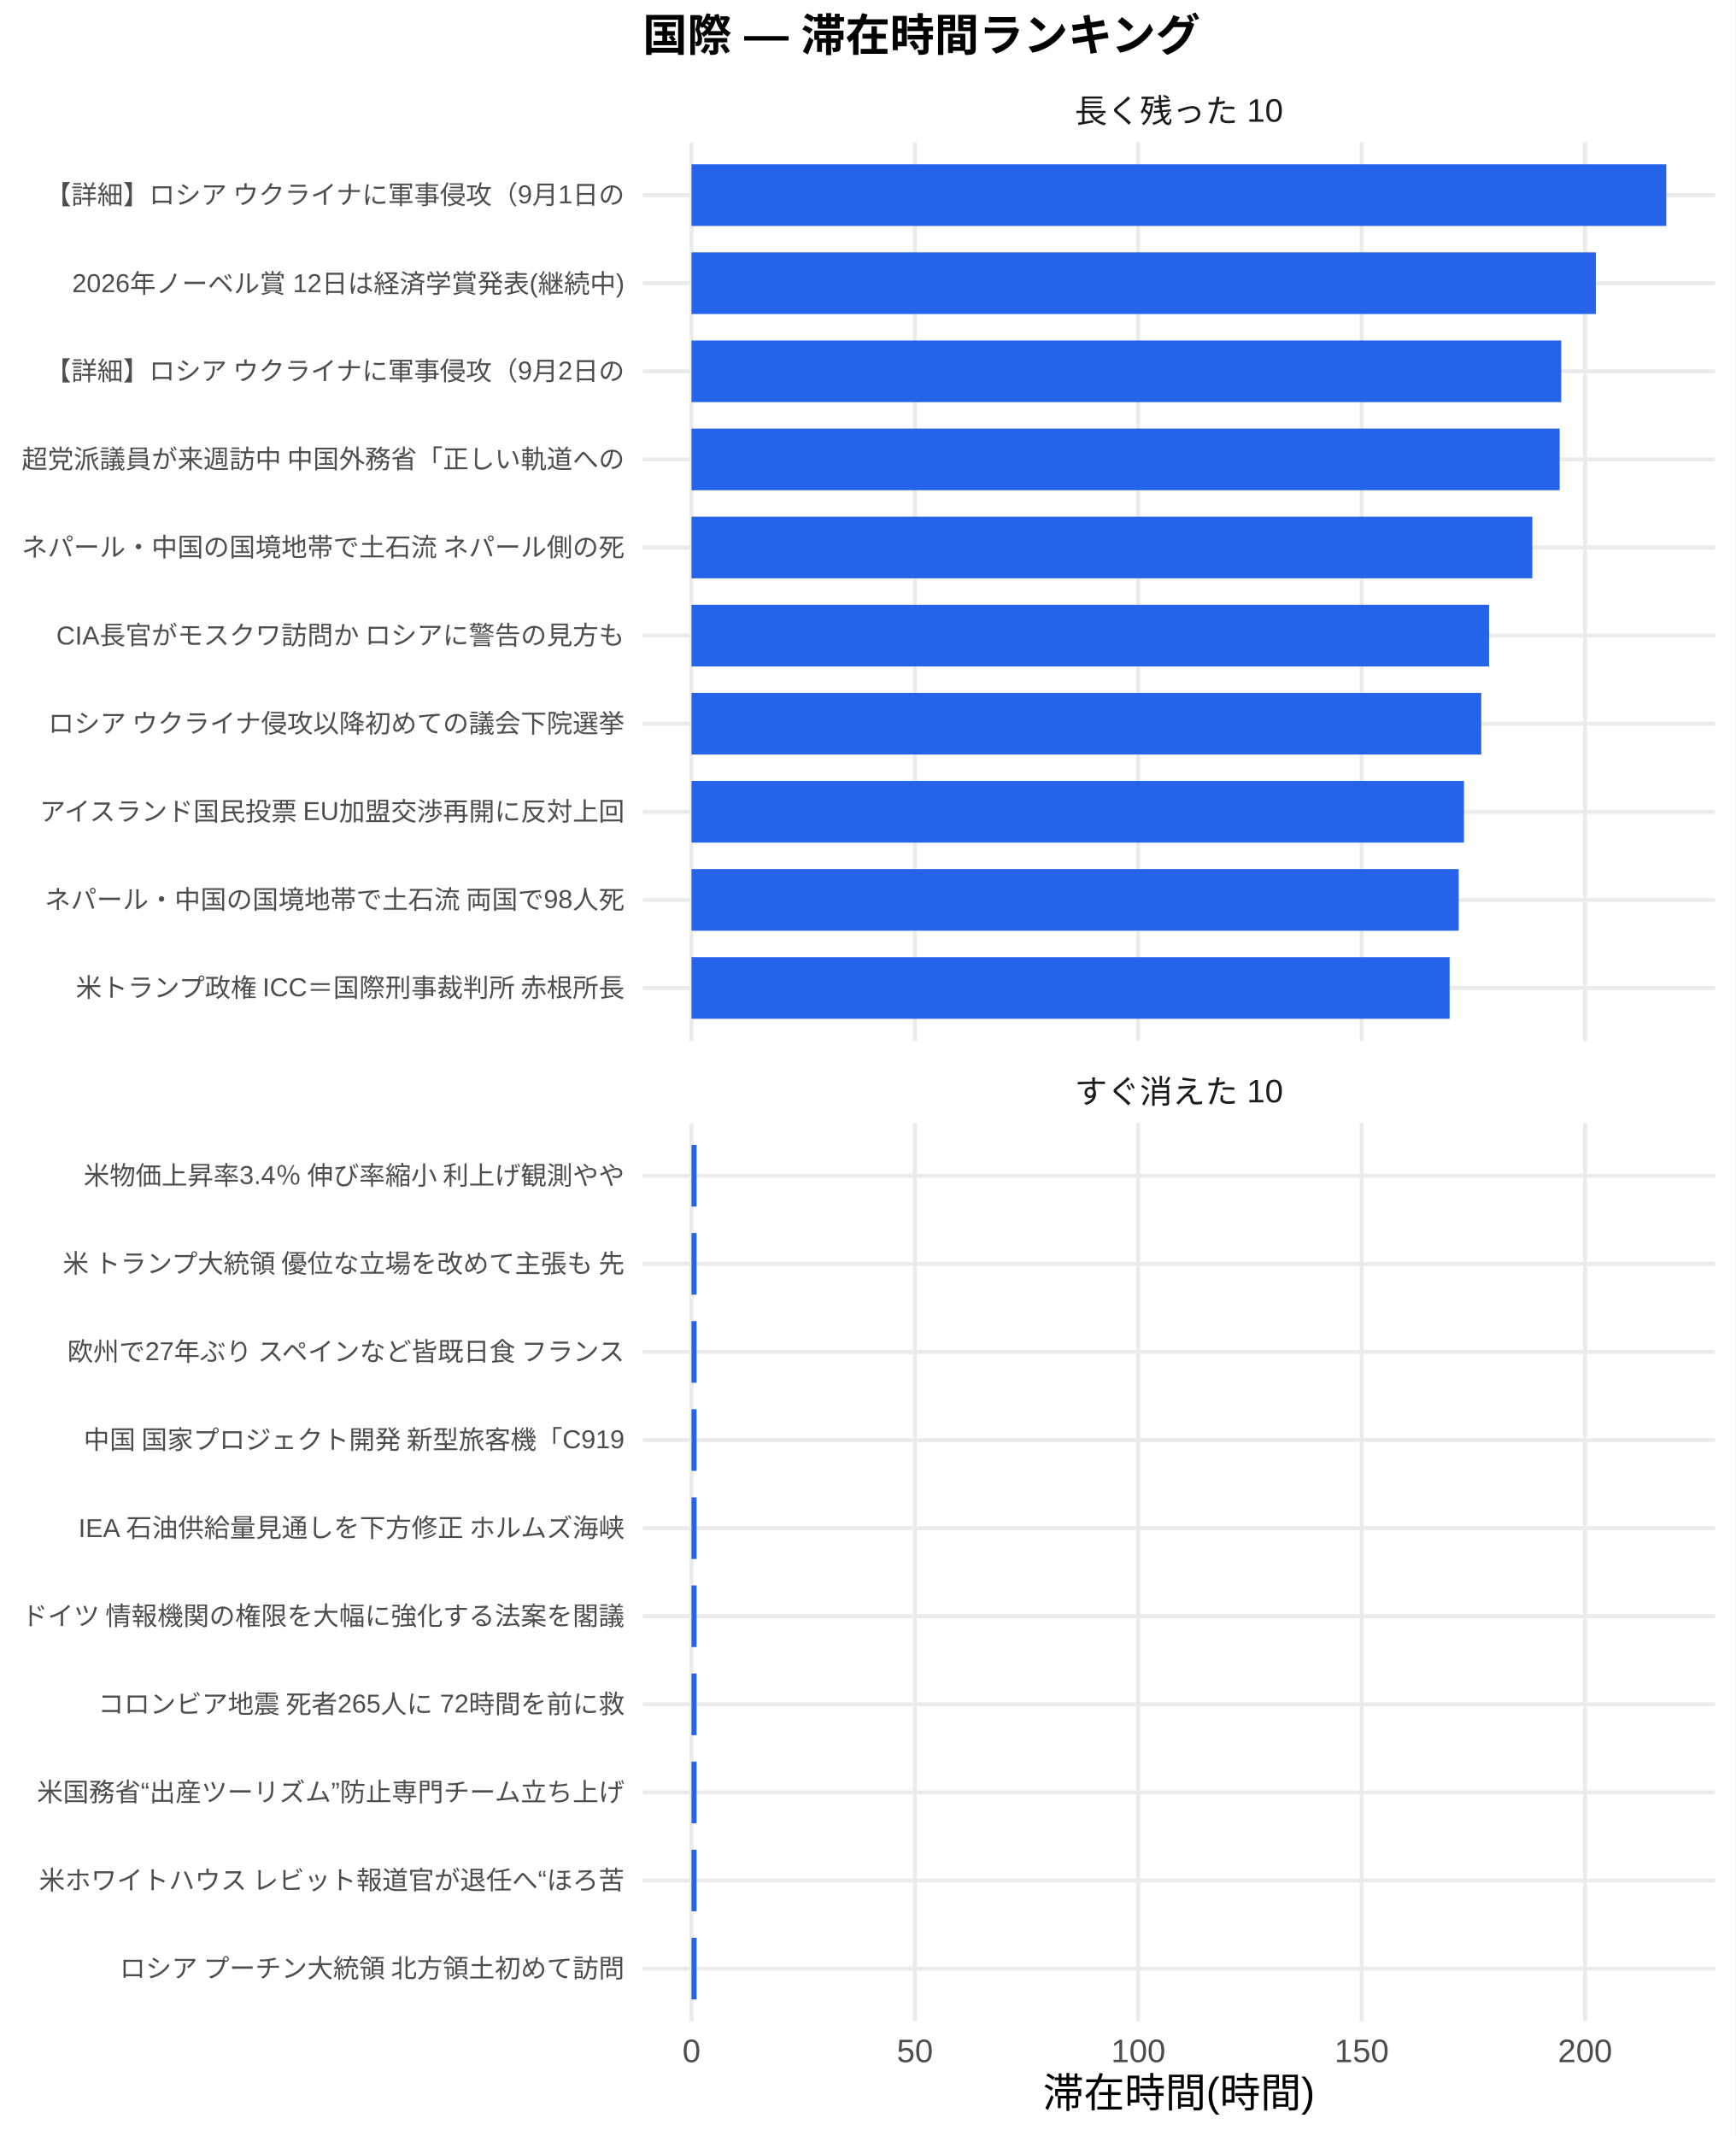
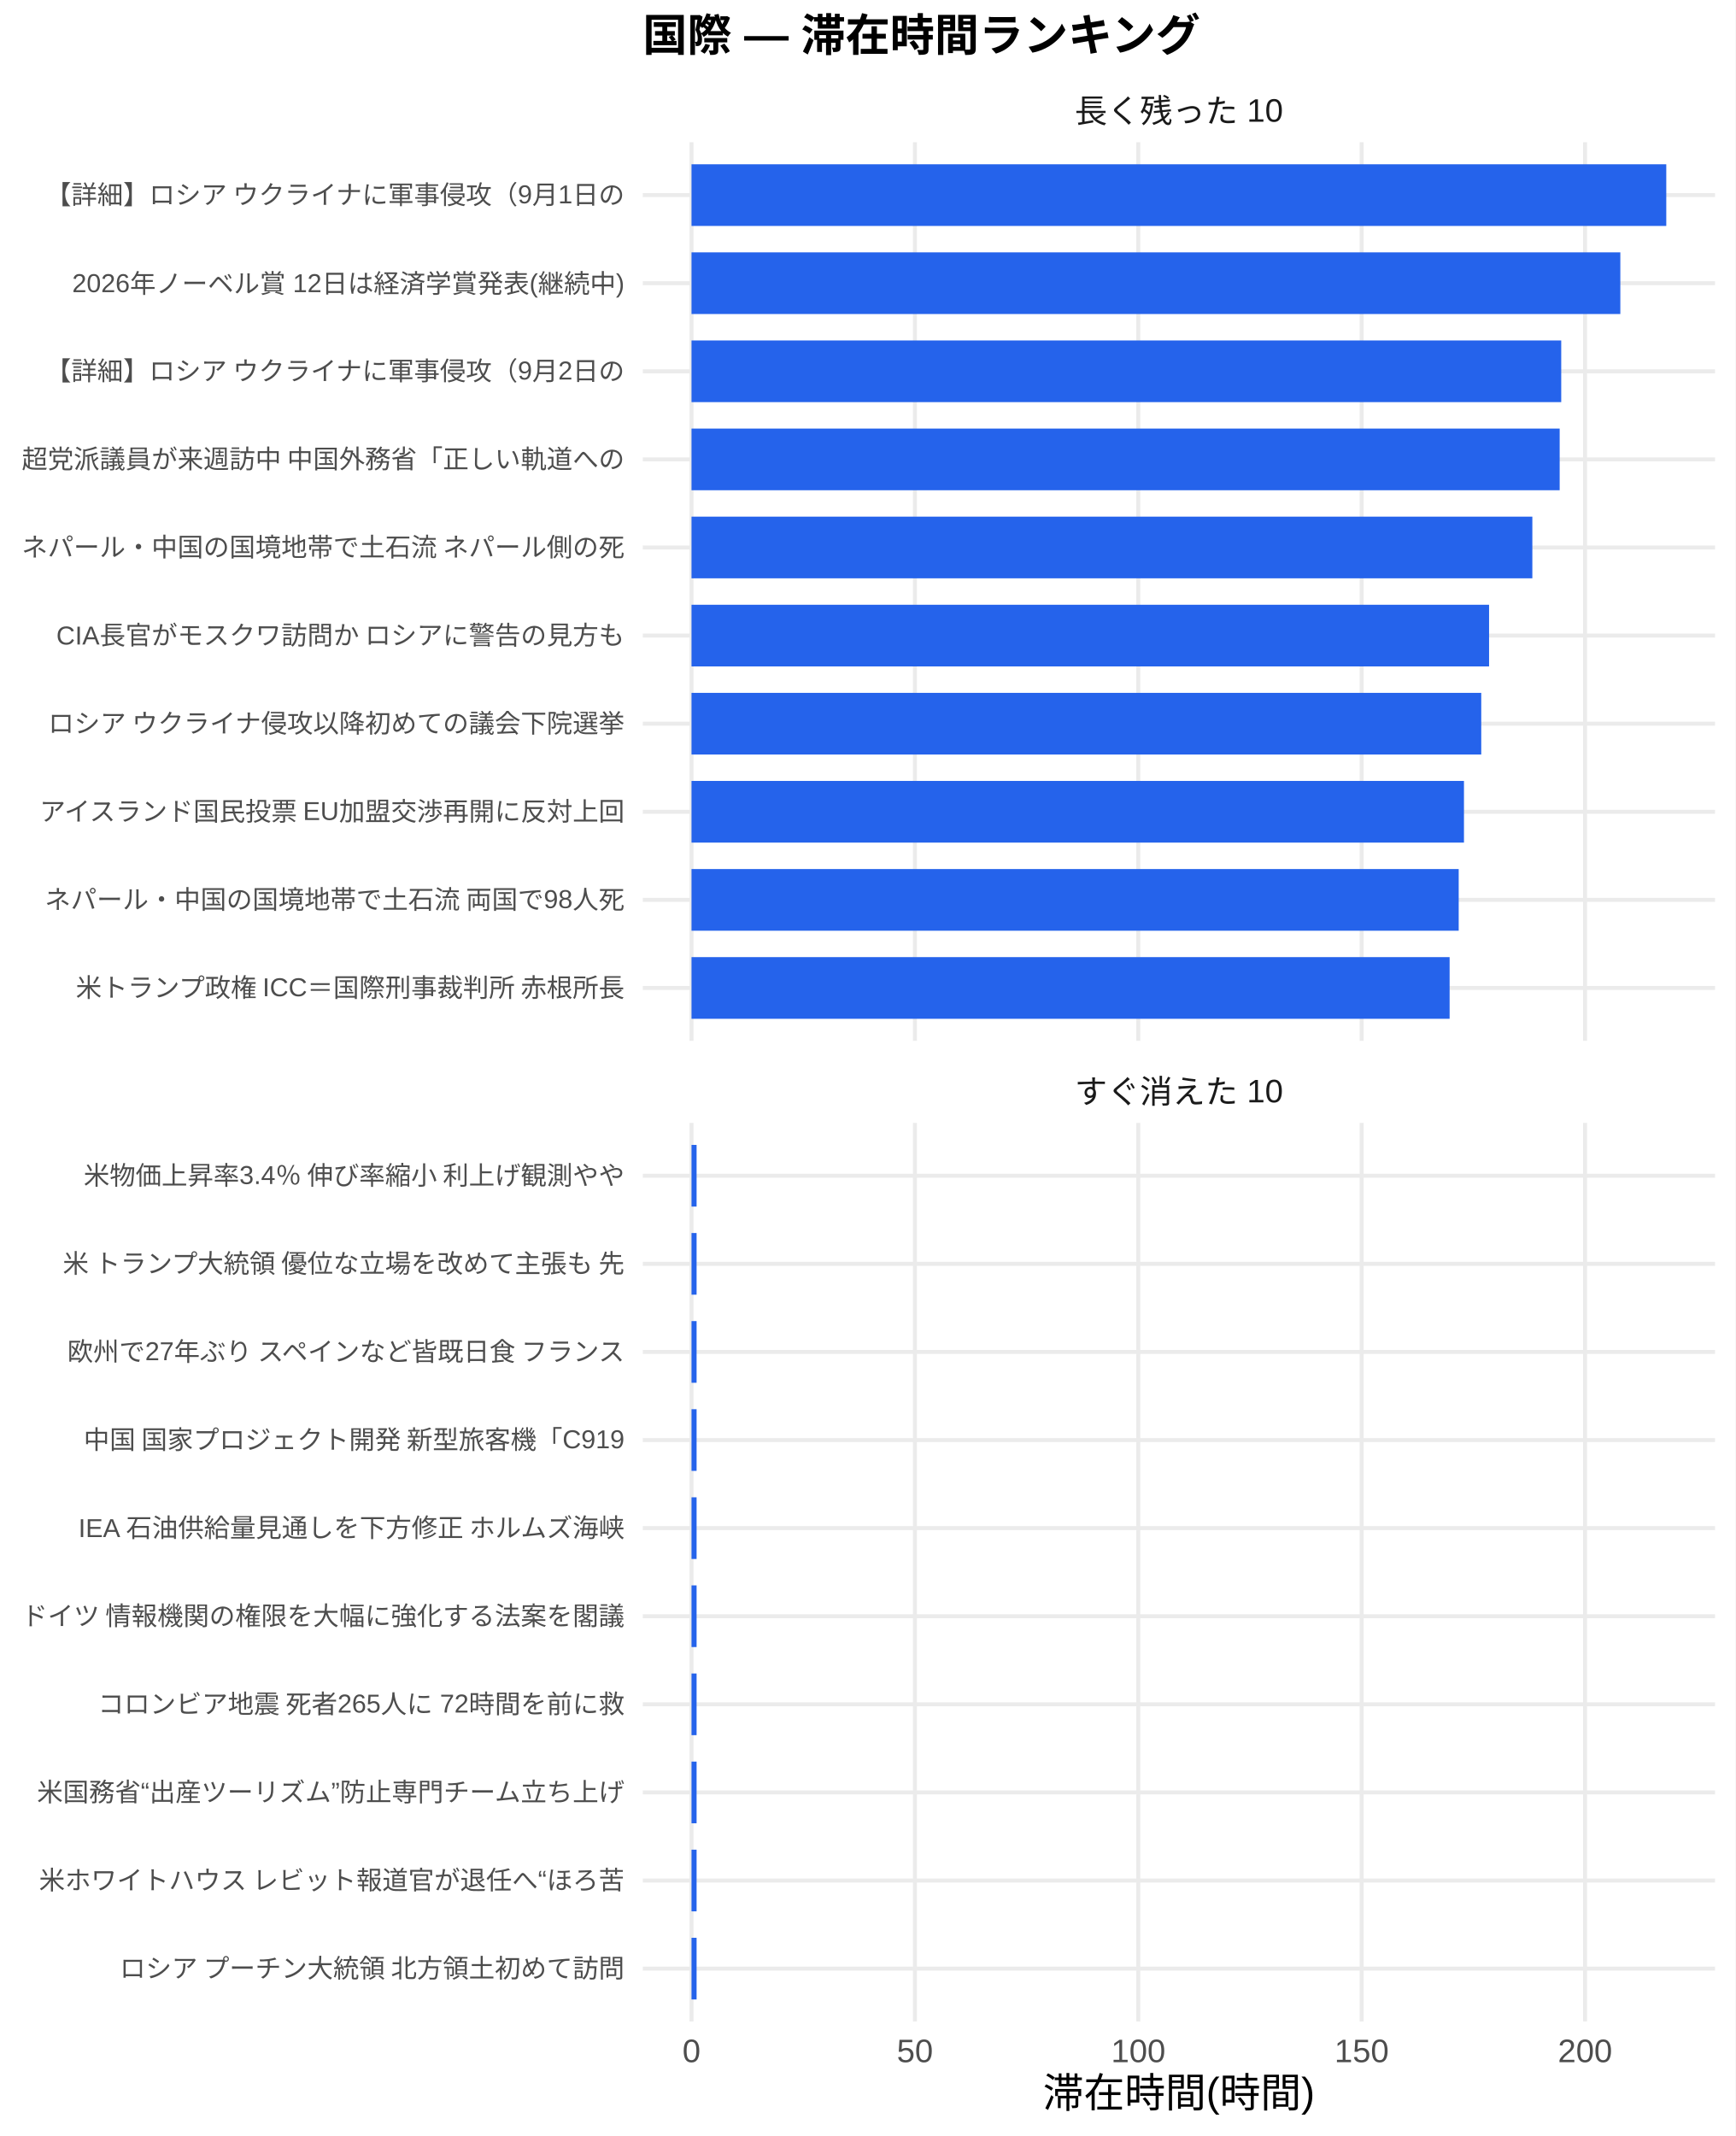
<svg xmlns="http://www.w3.org/2000/svg" width="468.00pt" height="576.00pt" viewBox="0 0 468.00 576.00">
  <g class="svglite">
    <defs>
      <style type="text/css">
    .svglite line, .svglite polyline, .svglite polygon, .svglite path, .svglite rect, .svglite circle {
      fill: none;
      stroke: #000000;
      stroke-linecap: round;
      stroke-linejoin: round;
      stroke-miterlimit: 10.00;
    }
    .svglite text {
      white-space: pre;
    }
    .svglite g.glyphgroup path {
      fill: inherit;
      stroke: none;
    }
  </style>
    </defs>
    <rect width="100%" height="100%" style="stroke: none; fill: #FFFFFF;" />
    <defs>
      <clipPath id="cpMC4wMHw0NjguMDB8MC4wMHw1NzYuMDA=">
        <rect x="0.00" y="0.00" width="468.00" height="576.00" />
      </clipPath>
    </defs>
    <g clip-path="url(#cpMC4wMHw0NjguMDB8MC4wMHw1NzYuMDA=)">
      <rect x="0.00" y="0.00" width="468.00" height="576.00" style="stroke-width: 1.07; stroke: none; fill: #FFFFFF;" />
    </g>
    <defs>
      <clipPath id="cpMTczLjM1fDQ2Mi41MnwzOC4zNnwyODAuNjc=">
        <rect x="173.35" y="38.36" width="289.17" height="242.31" />
      </clipPath>
    </defs>
    <g clip-path="url(#cpMTczLjM1fDQ2Mi41MnwzOC4zNnwyODAuNjc=)">
      <polyline points="173.35,266.42 462.52,266.42 " style="stroke-width: 1.07; stroke: #EBEBEB; stroke-linecap: butt;" />
      <polyline points="173.35,242.66 462.52,242.66 " style="stroke-width: 1.07; stroke: #EBEBEB; stroke-linecap: butt;" />
      <polyline points="173.35,218.91 462.52,218.91 " style="stroke-width: 1.07; stroke: #EBEBEB; stroke-linecap: butt;" />
      <polyline points="173.35,195.15 462.52,195.15 " style="stroke-width: 1.07; stroke: #EBEBEB; stroke-linecap: butt;" />
      <polyline points="173.35,171.39 462.52,171.39 " style="stroke-width: 1.07; stroke: #EBEBEB; stroke-linecap: butt;" />
      <polyline points="173.35,147.64 462.52,147.64 " style="stroke-width: 1.07; stroke: #EBEBEB; stroke-linecap: butt;" />
      <polyline points="173.35,123.88 462.52,123.88 " style="stroke-width: 1.07; stroke: #EBEBEB; stroke-linecap: butt;" />
      <polyline points="173.35,100.13 462.52,100.13 " style="stroke-width: 1.07; stroke: #EBEBEB; stroke-linecap: butt;" />
      <polyline points="173.35,76.37 462.52,76.37 " style="stroke-width: 1.07; stroke: #EBEBEB; stroke-linecap: butt;" />
      <polyline points="173.35,52.61 462.52,52.61 " style="stroke-width: 1.07; stroke: #EBEBEB; stroke-linecap: butt;" />
      <polyline points="186.49,280.67 186.49,38.36 " style="stroke-width: 1.07; stroke: #EBEBEB; stroke-linecap: butt;" />
      <polyline points="246.74,280.67 246.74,38.36 " style="stroke-width: 1.07; stroke: #EBEBEB; stroke-linecap: butt;" />
      <polyline points="306.98,280.67 306.98,38.36 " style="stroke-width: 1.07; stroke: #EBEBEB; stroke-linecap: butt;" />
      <polyline points="367.22,280.67 367.22,38.36 " style="stroke-width: 1.07; stroke: #EBEBEB; stroke-linecap: butt;" />
      <polyline points="427.47,280.67 427.47,38.36 " style="stroke-width: 1.07; stroke: #EBEBEB; stroke-linecap: butt;" />
      <rect x="186.49" y="44.30" width="262.88" height="16.63" style="stroke-width: 1.07; stroke: none; stroke-linecap: butt; stroke-linejoin: miter; fill: #2563EB;" />
-       <rect x="186.49" y="68.05" width="243.89" height="16.63" style="stroke-width: 1.07; stroke: none; stroke-linecap: butt; stroke-linejoin: miter; fill: #2563EB;" />
+       <rect x="186.49" y="68.05" width="250.49" height="16.63" style="stroke-width: 1.07; stroke: none; stroke-linecap: butt; stroke-linejoin: miter; fill: #2563EB;" />
      <rect x="186.49" y="91.81" width="234.55" height="16.63" style="stroke-width: 1.07; stroke: none; stroke-linecap: butt; stroke-linejoin: miter; fill: #2563EB;" />
      <rect x="186.49" y="115.57" width="234.13" height="16.63" style="stroke-width: 1.07; stroke: none; stroke-linecap: butt; stroke-linejoin: miter; fill: #2563EB;" />
      <rect x="186.49" y="139.32" width="226.76" height="16.63" style="stroke-width: 1.07; stroke: none; stroke-linecap: butt; stroke-linejoin: miter; fill: #2563EB;" />
      <rect x="186.49" y="163.08" width="215.09" height="16.63" style="stroke-width: 1.07; stroke: none; stroke-linecap: butt; stroke-linejoin: miter; fill: #2563EB;" />
      <rect x="186.49" y="186.84" width="212.98" height="16.63" style="stroke-width: 1.07; stroke: none; stroke-linecap: butt; stroke-linejoin: miter; fill: #2563EB;" />
      <rect x="186.49" y="210.59" width="208.32" height="16.63" style="stroke-width: 1.07; stroke: none; stroke-linecap: butt; stroke-linejoin: miter; fill: #2563EB;" />
      <rect x="186.49" y="234.35" width="206.90" height="16.63" style="stroke-width: 1.07; stroke: none; stroke-linecap: butt; stroke-linejoin: miter; fill: #2563EB;" />
      <rect x="186.49" y="258.10" width="204.45" height="16.63" style="stroke-width: 1.07; stroke: none; stroke-linecap: butt; stroke-linejoin: miter; fill: #2563EB;" />
    </g>
    <g clip-path="url(#cpMC4wMHw0NjguMDB8MC4wMHw1NzYuMDA=)">
</g>
    <defs>
      <clipPath id="cpMTczLjM1fDQ2Mi41MnwzMDIuODB8NTQ1LjEy">
        <rect x="173.35" y="302.80" width="289.17" height="242.31" />
      </clipPath>
    </defs>
    <g clip-path="url(#cpMTczLjM1fDQ2Mi41MnwzMDIuODB8NTQ1LjEy)">
      <polyline points="173.35,530.86 462.52,530.86 " style="stroke-width: 1.07; stroke: #EBEBEB; stroke-linecap: butt;" />
      <polyline points="173.35,507.11 462.52,507.11 " style="stroke-width: 1.07; stroke: #EBEBEB; stroke-linecap: butt;" />
      <polyline points="173.35,483.35 462.52,483.35 " style="stroke-width: 1.07; stroke: #EBEBEB; stroke-linecap: butt;" />
      <polyline points="173.35,459.59 462.52,459.59 " style="stroke-width: 1.07; stroke: #EBEBEB; stroke-linecap: butt;" />
      <polyline points="173.35,435.84 462.52,435.84 " style="stroke-width: 1.07; stroke: #EBEBEB; stroke-linecap: butt;" />
      <polyline points="173.35,412.08 462.52,412.08 " style="stroke-width: 1.07; stroke: #EBEBEB; stroke-linecap: butt;" />
      <polyline points="173.35,388.33 462.52,388.33 " style="stroke-width: 1.07; stroke: #EBEBEB; stroke-linecap: butt;" />
      <polyline points="173.35,364.57 462.52,364.57 " style="stroke-width: 1.07; stroke: #EBEBEB; stroke-linecap: butt;" />
      <polyline points="173.35,340.81 462.52,340.81 " style="stroke-width: 1.07; stroke: #EBEBEB; stroke-linecap: butt;" />
      <polyline points="173.35,317.06 462.52,317.06 " style="stroke-width: 1.07; stroke: #EBEBEB; stroke-linecap: butt;" />
      <polyline points="186.49,545.12 186.49,302.80 " style="stroke-width: 1.07; stroke: #EBEBEB; stroke-linecap: butt;" />
      <polyline points="246.74,545.12 246.74,302.80 " style="stroke-width: 1.07; stroke: #EBEBEB; stroke-linecap: butt;" />
      <polyline points="306.98,545.12 306.98,302.80 " style="stroke-width: 1.07; stroke: #EBEBEB; stroke-linecap: butt;" />
      <polyline points="367.22,545.12 367.22,302.80 " style="stroke-width: 1.07; stroke: #EBEBEB; stroke-linecap: butt;" />
      <polyline points="427.47,545.12 427.47,302.80 " style="stroke-width: 1.07; stroke: #EBEBEB; stroke-linecap: butt;" />
      <rect x="186.49" y="308.74" width="1.37" height="16.63" style="stroke-width: 1.07; stroke: none; stroke-linecap: butt; stroke-linejoin: miter; fill: #2563EB;" />
      <rect x="186.49" y="332.50" width="1.37" height="16.63" style="stroke-width: 1.07; stroke: none; stroke-linecap: butt; stroke-linejoin: miter; fill: #2563EB;" />
      <rect x="186.49" y="356.25" width="1.37" height="16.63" style="stroke-width: 1.07; stroke: none; stroke-linecap: butt; stroke-linejoin: miter; fill: #2563EB;" />
      <rect x="186.49" y="380.01" width="1.37" height="16.63" style="stroke-width: 1.07; stroke: none; stroke-linecap: butt; stroke-linejoin: miter; fill: #2563EB;" />
      <rect x="186.49" y="403.77" width="1.37" height="16.63" style="stroke-width: 1.07; stroke: none; stroke-linecap: butt; stroke-linejoin: miter; fill: #2563EB;" />
      <rect x="186.49" y="427.52" width="1.37" height="16.63" style="stroke-width: 1.07; stroke: none; stroke-linecap: butt; stroke-linejoin: miter; fill: #2563EB;" />
      <rect x="186.49" y="451.28" width="1.37" height="16.63" style="stroke-width: 1.07; stroke: none; stroke-linecap: butt; stroke-linejoin: miter; fill: #2563EB;" />
      <rect x="186.49" y="475.04" width="1.37" height="16.63" style="stroke-width: 1.07; stroke: none; stroke-linecap: butt; stroke-linejoin: miter; fill: #2563EB;" />
      <rect x="186.49" y="498.79" width="1.37" height="16.63" style="stroke-width: 1.07; stroke: none; stroke-linecap: butt; stroke-linejoin: miter; fill: #2563EB;" />
      <rect x="186.49" y="522.55" width="1.37" height="16.63" style="stroke-width: 1.07; stroke: none; stroke-linecap: butt; stroke-linejoin: miter; fill: #2563EB;" />
    </g>
    <g clip-path="url(#cpMC4wMHw0NjguMDB8MC4wMHw1NzYuMDA=)">
</g>
    <defs>
      <clipPath id="cpMTczLjM1fDQ2Mi41MnwyODYuMTV8MzAyLjgw">
        <rect x="173.35" y="286.15" width="289.17" height="16.65" />
      </clipPath>
    </defs>
    <g clip-path="url(#cpMTczLjM1fDQ2Mi41MnwyODYuMTV8MzAyLjgw)">
      <text x="317.93" y="297.50" text-anchor="middle" style="font-size: 8.80px;fill: #1A1A1A; font-family: &quot;Liberation Sans&quot;;" textLength="56.20px" lengthAdjust="spacingAndGlyphs">すぐ消えた 10</text>
    </g>
    <g clip-path="url(#cpMC4wMHw0NjguMDB8MC4wMHw1NzYuMDA=)">
</g>
    <defs>
      <clipPath id="cpMTczLjM1fDQ2Mi41MnwyMS43MXwzOC4zNg==">
        <rect x="173.35" y="21.71" width="289.17" height="16.65" />
      </clipPath>
    </defs>
    <g clip-path="url(#cpMTczLjM1fDQ2Mi41MnwyMS43MXwzOC4zNg==)">
      <text x="317.93" y="33.06" text-anchor="middle" style="font-size: 8.80px;fill: #1A1A1A; font-family: &quot;Liberation Sans&quot;;" textLength="56.20px" lengthAdjust="spacingAndGlyphs">長く残った 10</text>
    </g>
    <g clip-path="url(#cpMC4wMHw0NjguMDB8MC4wMHw1NzYuMDA=)">
      <text x="186.49" y="556.10" text-anchor="middle" style="font-size: 8.80px;fill: #4D4D4D; font-family: &quot;Liberation Sans&quot;;" textLength="4.89px" lengthAdjust="spacingAndGlyphs">0</text>
      <text x="246.74" y="556.10" text-anchor="middle" style="font-size: 8.80px;fill: #4D4D4D; font-family: &quot;Liberation Sans&quot;;" textLength="9.78px" lengthAdjust="spacingAndGlyphs">50</text>
      <text x="306.98" y="556.10" text-anchor="middle" style="font-size: 8.80px;fill: #4D4D4D; font-family: &quot;Liberation Sans&quot;;" textLength="14.67px" lengthAdjust="spacingAndGlyphs">100</text>
      <text x="367.22" y="556.10" text-anchor="middle" style="font-size: 8.80px;fill: #4D4D4D; font-family: &quot;Liberation Sans&quot;;" textLength="14.67px" lengthAdjust="spacingAndGlyphs">150</text>
      <text x="427.47" y="556.10" text-anchor="middle" style="font-size: 8.80px;fill: #4D4D4D; font-family: &quot;Liberation Sans&quot;;" textLength="14.67px" lengthAdjust="spacingAndGlyphs">200</text>
      <text x="168.42" y="268.83" text-anchor="end" style="font-size: 7.00px;fill: #4D4D4D; font-family: &quot;Liberation Sans&quot;;" textLength="148.94px" lengthAdjust="spacingAndGlyphs">米トランプ政権 ICC＝国際刑事裁判所 赤根所長</text>
      <text x="168.42" y="245.07" text-anchor="end" style="font-size: 7.00px;fill: #4D4D4D; font-family: &quot;Liberation Sans&quot;;" textLength="156.72px" lengthAdjust="spacingAndGlyphs">ネパール・中国の国境地帯で土石流 両国で98人死</text>
      <text x="168.42" y="221.31" text-anchor="end" style="font-size: 7.00px;fill: #4D4D4D; font-family: &quot;Liberation Sans&quot;;" textLength="158.67px" lengthAdjust="spacingAndGlyphs">アイスランド国民投票 EU加盟交渉再開に反対上回</text>
      <text x="168.42" y="197.56" text-anchor="end" style="font-size: 7.00px;fill: #4D4D4D; font-family: &quot;Liberation Sans&quot;;" textLength="157.88px" lengthAdjust="spacingAndGlyphs">ロシア ウクライナ侵攻以降初めての議会下院選挙 </text>
      <text x="168.42" y="173.80" text-anchor="end" style="font-size: 7.00px;fill: #4D4D4D; font-family: &quot;Liberation Sans&quot;;" textLength="153.61px" lengthAdjust="spacingAndGlyphs">CIA長官がモスクワ訪問か ロシアに警告の見方も</text>
      <text x="168.42" y="150.05" text-anchor="end" style="font-size: 7.00px;fill: #4D4D4D; font-family: &quot;Liberation Sans&quot;;" textLength="162.94px" lengthAdjust="spacingAndGlyphs">ネパール・中国の国境地帯で土石流 ネパール側の死</text>
      <text x="168.42" y="126.29" text-anchor="end" style="font-size: 7.00px;fill: #4D4D4D; font-family: &quot;Liberation Sans&quot;;" textLength="162.94px" lengthAdjust="spacingAndGlyphs">超党派議員が来週訪中 中国外務省「正しい軌道への</text>
      <text x="168.42" y="102.53" text-anchor="end" style="font-size: 7.00px;fill: #4D4D4D; font-family: &quot;Liberation Sans&quot;;" textLength="156.72px" lengthAdjust="spacingAndGlyphs">【詳細】ロシア ウクライナに軍事侵攻（9月2日の</text>
      <text x="168.42" y="78.78" text-anchor="end" style="font-size: 7.00px;fill: #4D4D4D; font-family: &quot;Liberation Sans&quot;;" textLength="148.94px" lengthAdjust="spacingAndGlyphs">2026年ノーベル賞 12日は経済学賞発表(継続中)</text>
      <text x="168.42" y="55.02" text-anchor="end" style="font-size: 7.00px;fill: #4D4D4D; font-family: &quot;Liberation Sans&quot;;" textLength="156.72px" lengthAdjust="spacingAndGlyphs">【詳細】ロシア ウクライナに軍事侵攻（9月1日の</text>
      <text x="168.42" y="533.27" text-anchor="end" style="font-size: 7.00px;fill: #4D4D4D; font-family: &quot;Liberation Sans&quot;;" textLength="136.88px" lengthAdjust="spacingAndGlyphs">ロシア プーチン大統領 北方領土初めて訪問</text>
      <text x="168.42" y="509.51" text-anchor="end" style="font-size: 7.00px;fill: #4D4D4D; font-family: &quot;Liberation Sans&quot;;" textLength="158.27px" lengthAdjust="spacingAndGlyphs">米ホワイトハウス レビット報道官が退任へ“ほろ苦</text>
      <text x="168.42" y="485.76" text-anchor="end" style="font-size: 7.00px;fill: #4D4D4D; font-family: &quot;Liberation Sans&quot;;" textLength="158.66px" lengthAdjust="spacingAndGlyphs">米国務省“出産ツーリズム”防止専門チーム立ち上げ</text>
      <text x="168.42" y="462.00" text-anchor="end" style="font-size: 7.00px;fill: #4D4D4D; font-family: &quot;Liberation Sans&quot;;" textLength="142.33px" lengthAdjust="spacingAndGlyphs">コロンビア地震 死者265人に 72時間を前に救</text>
      <text x="168.42" y="438.25" text-anchor="end" style="font-size: 7.00px;fill: #4D4D4D; font-family: &quot;Liberation Sans&quot;;" textLength="162.94px" lengthAdjust="spacingAndGlyphs">ドイツ 情報機関の権限を大幅に強化する法案を閣議</text>
      <text x="168.42" y="414.49" text-anchor="end" style="font-size: 7.00px;fill: #4D4D4D; font-family: &quot;Liberation Sans&quot;;" textLength="147.77px" lengthAdjust="spacingAndGlyphs">IEA 石油供給量見通しを下方修正 ホルムズ海峡</text>
      <text x="168.42" y="390.73" text-anchor="end" style="font-size: 7.00px;fill: #4D4D4D; font-family: &quot;Liberation Sans&quot;;" textLength="146.61px" lengthAdjust="spacingAndGlyphs">中国 国家プロジェクト開発 新型旅客機「C919</text>
      <text x="168.42" y="366.98" text-anchor="end" style="font-size: 7.00px;fill: #4D4D4D; font-family: &quot;Liberation Sans&quot;;" textLength="151.66px" lengthAdjust="spacingAndGlyphs">欧州で27年ぶり スペインなど皆既日食 フランス</text>
      <text x="168.42" y="343.22" text-anchor="end" style="font-size: 7.00px;fill: #4D4D4D; font-family: &quot;Liberation Sans&quot;;" textLength="152.81px" lengthAdjust="spacingAndGlyphs">米 トランプ大統領 優位な立場を改めて主張も 先</text>
      <text x="168.42" y="319.47" text-anchor="end" style="font-size: 7.00px;fill: #4D4D4D; font-family: &quot;Liberation Sans&quot;;" textLength="146.59px" lengthAdjust="spacingAndGlyphs">米物価上昇率3.4％ 伸び率縮小 利上げ観測やや</text>
      <text x="317.93" y="568.24" text-anchor="middle" style="font-size: 11.00px; font-family: &quot;Liberation Sans&quot;;" textLength="73.31px" lengthAdjust="spacingAndGlyphs">滞在時間(時間)</text>
      <text x="173.35" y="13.74" style="font-size: 12.00px; font-weight: bold; font-family: &quot;Liberation Sans&quot;;" textLength="150.66px" lengthAdjust="spacingAndGlyphs">国際 — 滞在時間ランキング</text>
    </g>
  </g>
</svg>
